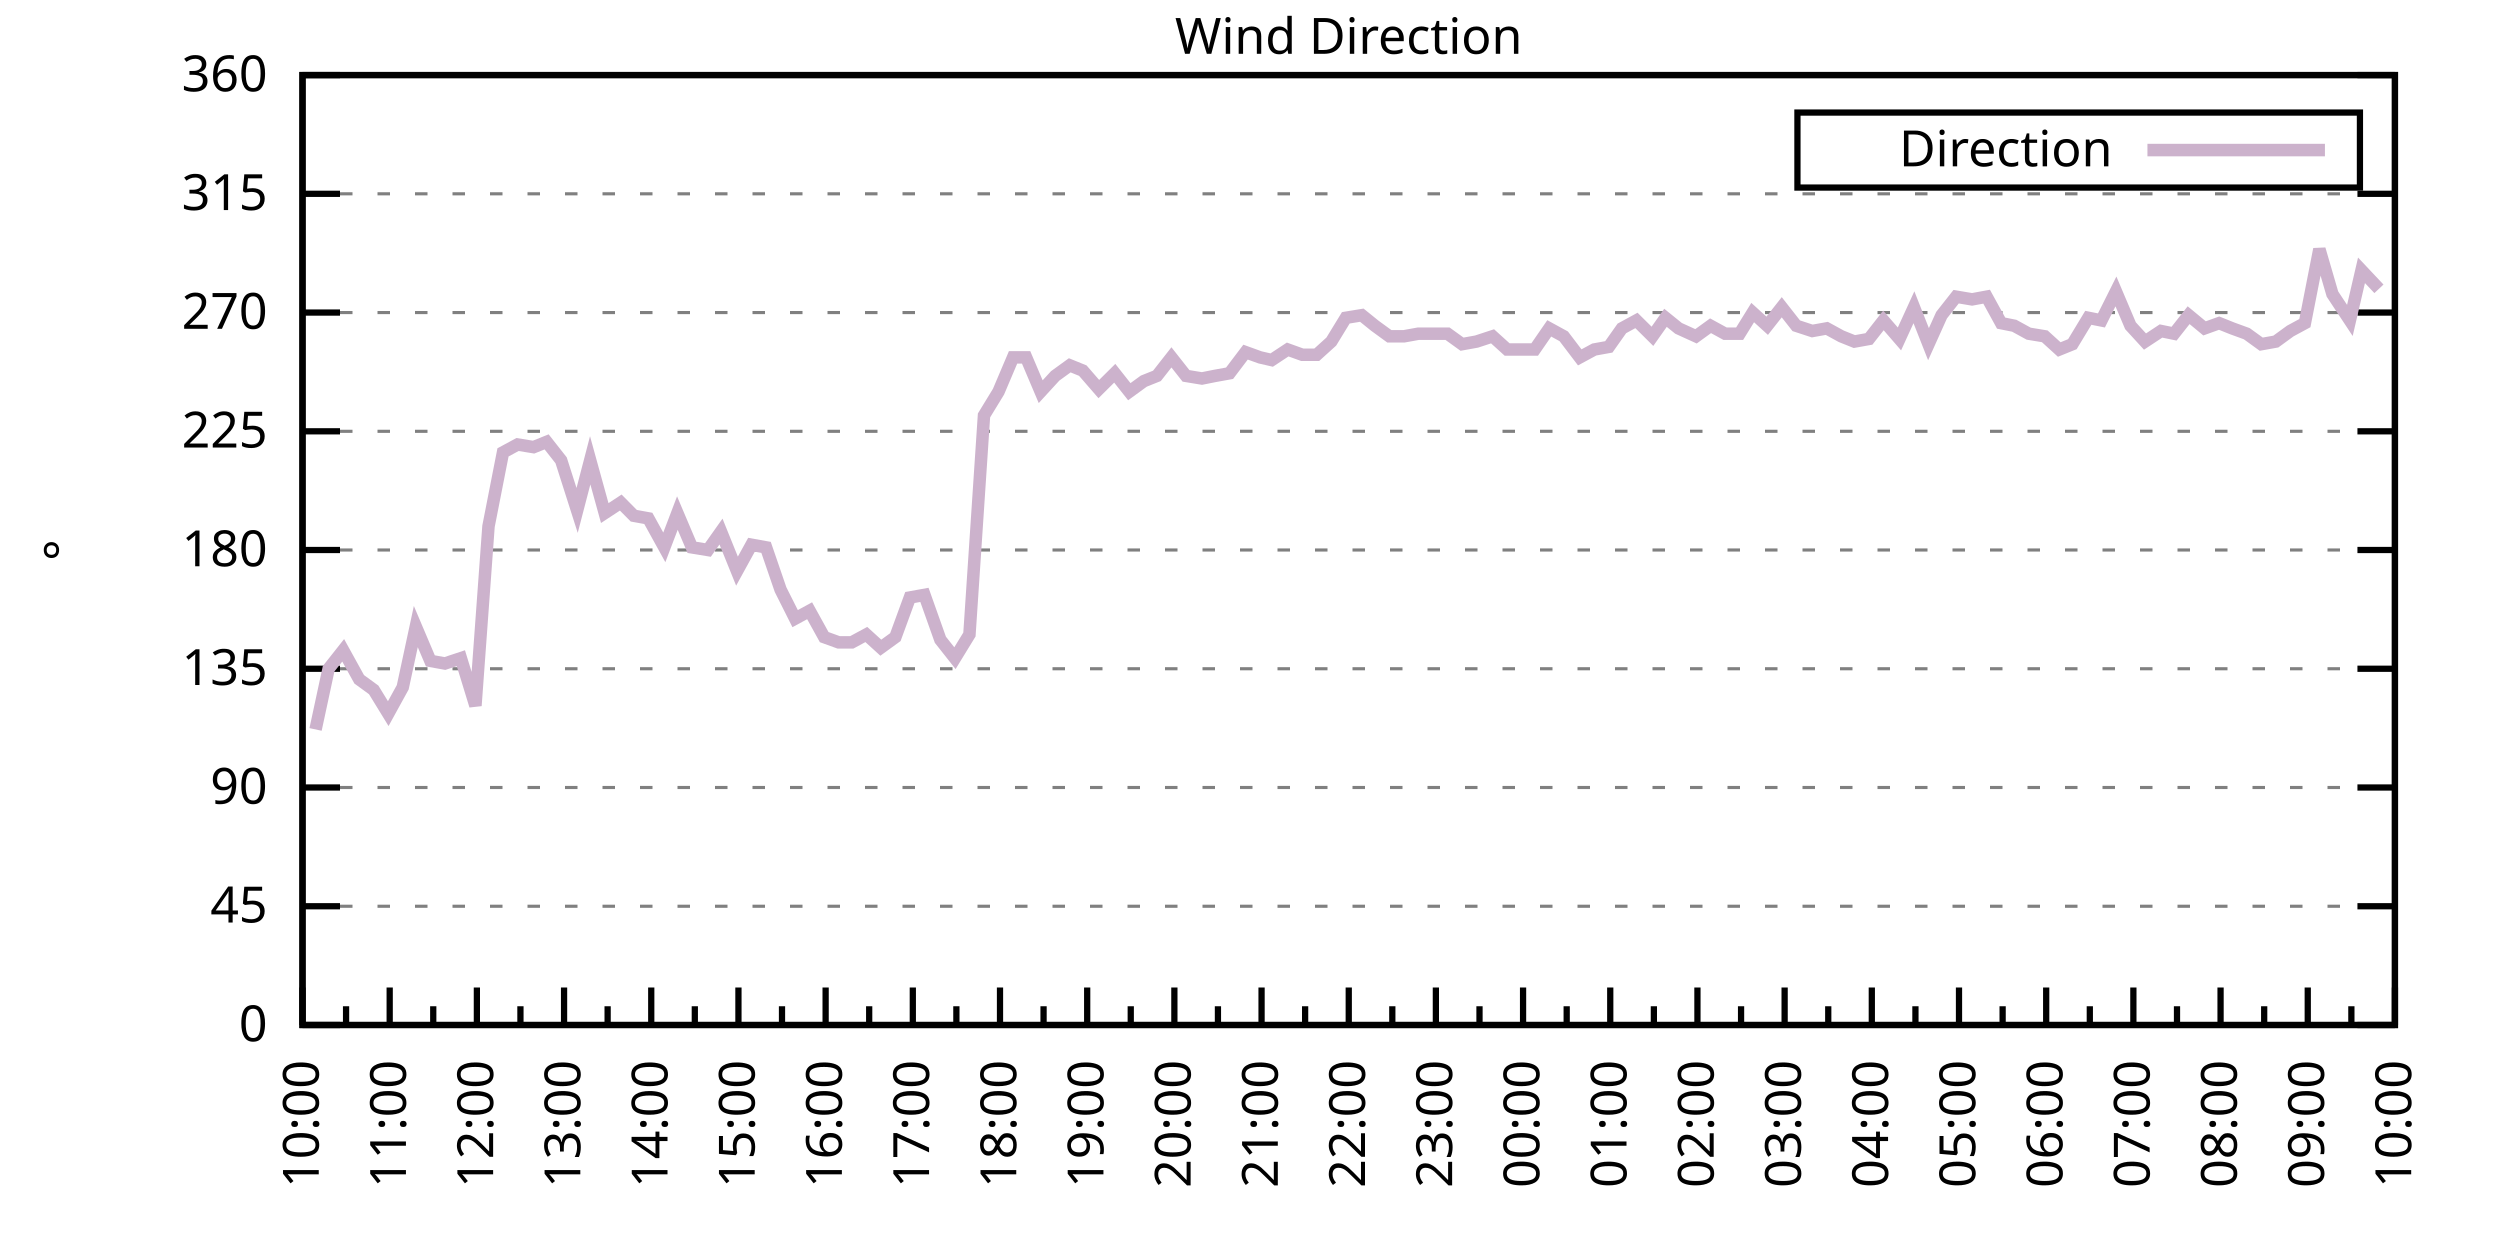
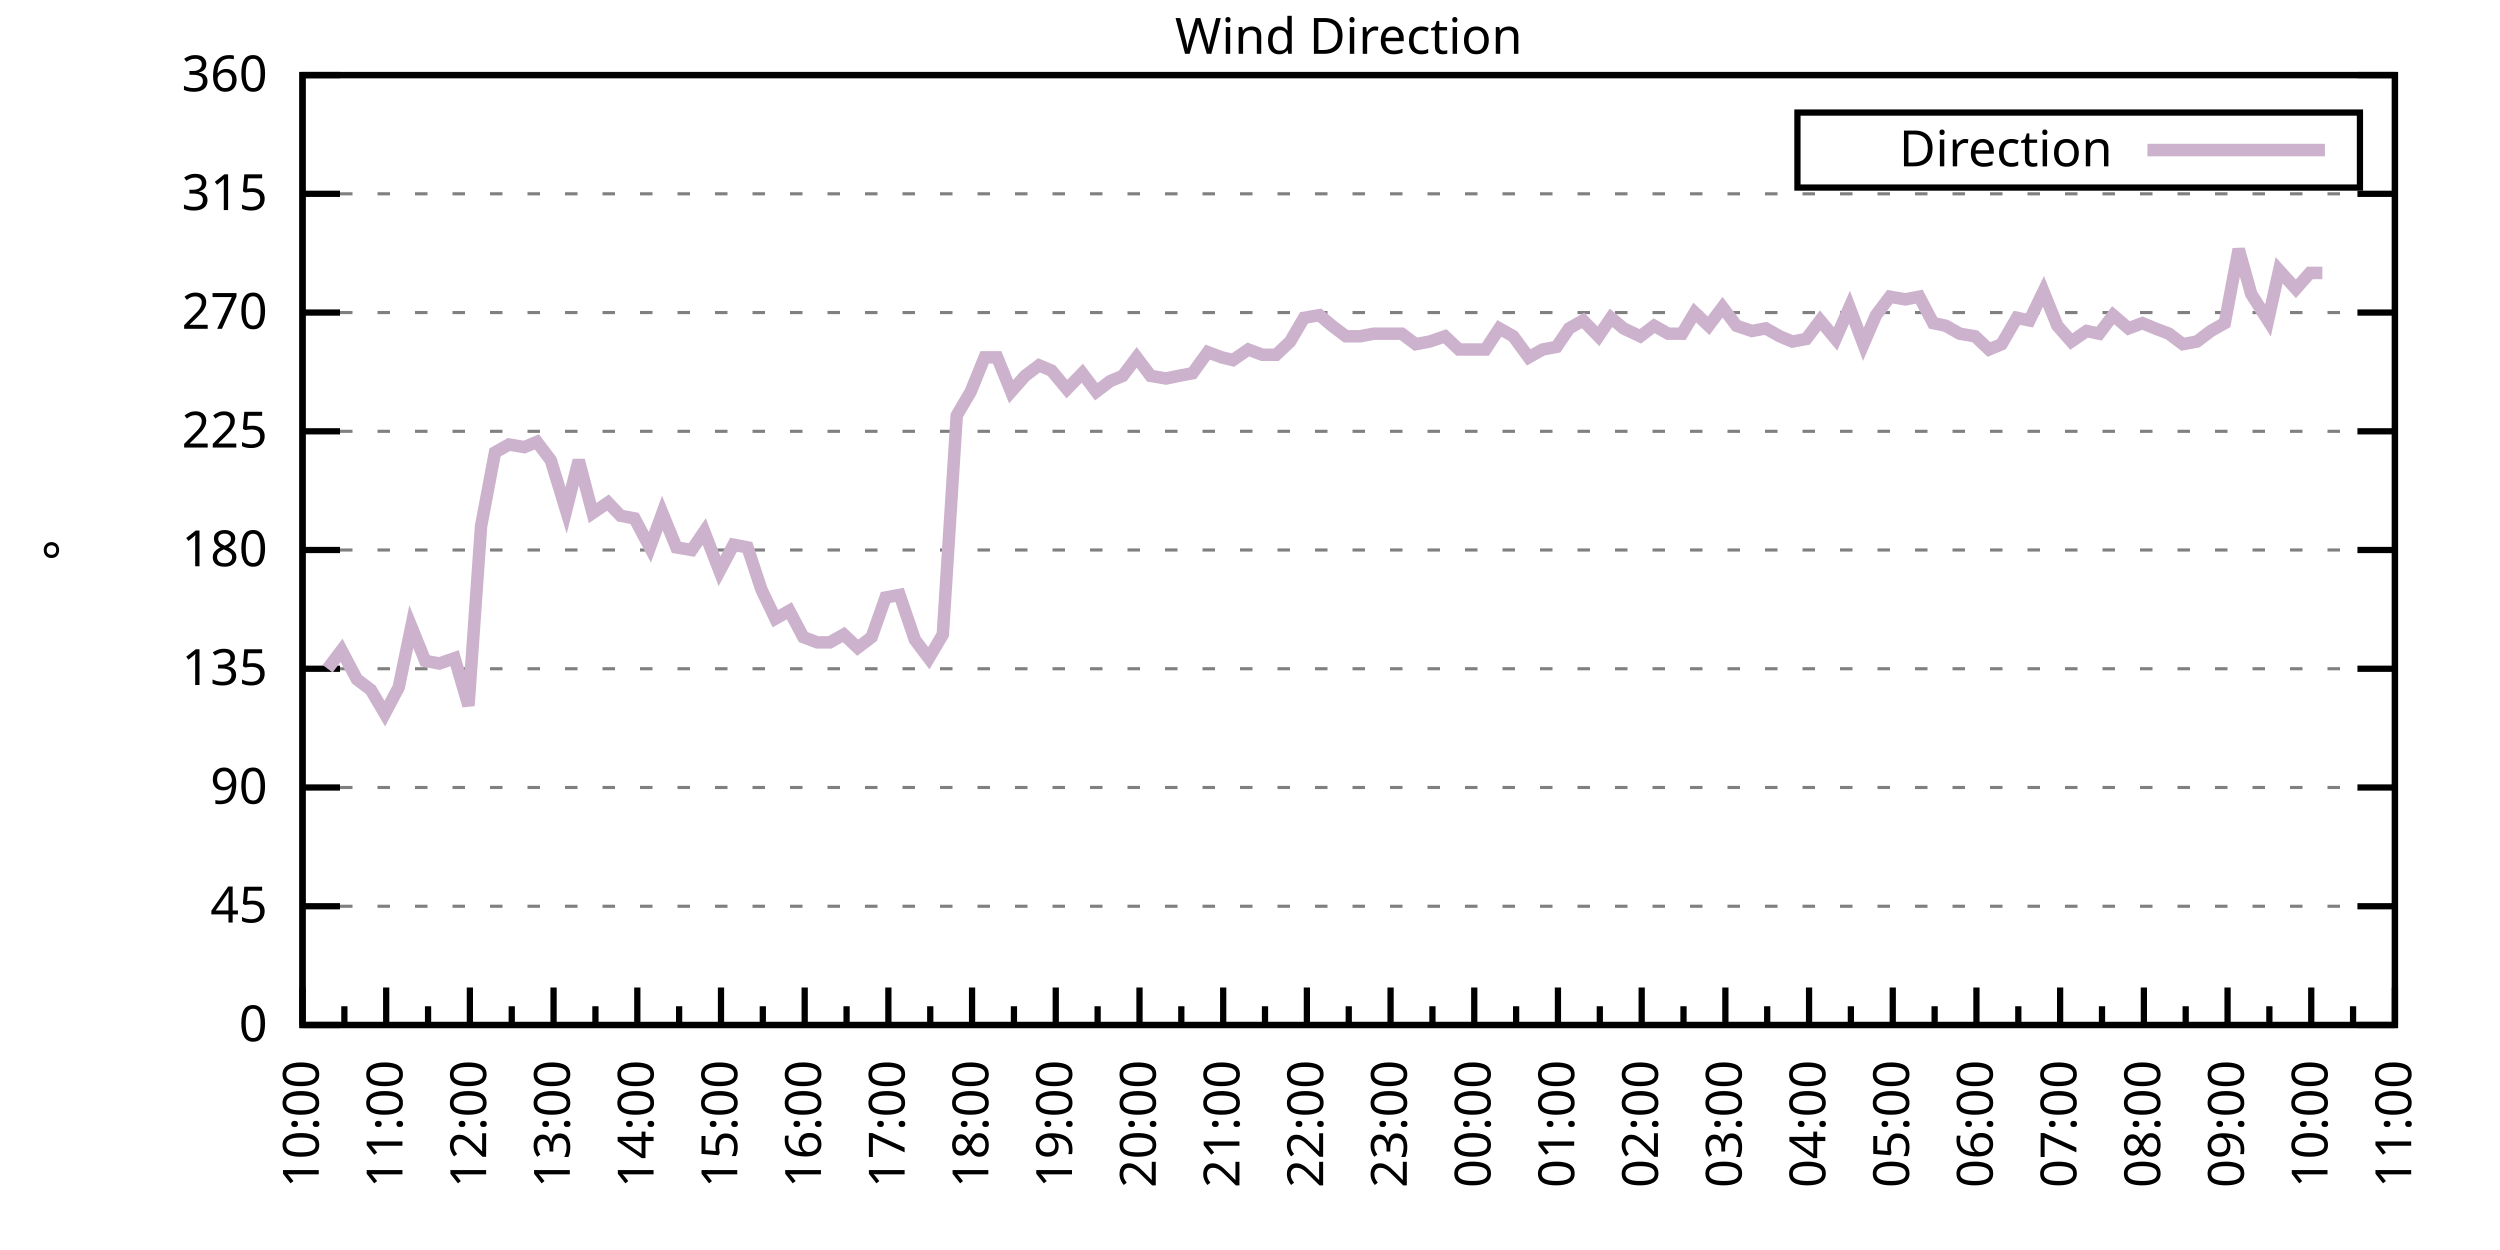
<svg xmlns="http://www.w3.org/2000/svg" xmlns:xlink="http://www.w3.org/1999/xlink" width="400" height="200" viewBox="0 0 400 200">
  <g id="gnuplot_canvas">
    <rect x="0" y="0" width="400" height="200" fill="none" />
    <defs>
      <circle id="gpDot" r="0.5" stroke-width="0.5" stroke="currentColor" />
      <path id="gpPt0" stroke-width="0.333" stroke="currentColor" d="M-1,0 h2 M0,-1 v2" />
      <path id="gpPt1" stroke-width="0.333" stroke="currentColor" d="M-1,-1 L1,1 M1,-1 L-1,1" />
      <path id="gpPt2" stroke-width="0.333" stroke="currentColor" d="M-1,0 L1,0 M0,-1 L0,1 M-1,-1 L1,1 M-1,1 L1,-1" />
      <rect id="gpPt3" stroke-width="0.333" stroke="currentColor" x="-1" y="-1" width="2" height="2" />
      <rect id="gpPt4" stroke-width="0.333" stroke="currentColor" fill="currentColor" x="-1" y="-1" width="2" height="2" />
      <circle id="gpPt5" stroke-width="0.333" stroke="currentColor" cx="0" cy="0" r="1" />
      <use xlink:href="#gpPt5" id="gpPt6" fill="currentColor" stroke="none" />
      <path id="gpPt7" stroke-width="0.333" stroke="currentColor" d="M0,-1.33 L-1.33,0.67 L1.33,0.67 z" />
      <use xlink:href="#gpPt7" id="gpPt8" fill="currentColor" stroke="none" />
      <use xlink:href="#gpPt7" id="gpPt9" stroke="currentColor" transform="rotate(180)" />
      <use xlink:href="#gpPt9" id="gpPt10" fill="currentColor" stroke="none" />
      <use xlink:href="#gpPt3" id="gpPt11" stroke="currentColor" transform="rotate(45)" />
      <use xlink:href="#gpPt11" id="gpPt12" fill="currentColor" stroke="none" />
      <path id="gpPt13" stroke-width="0.333" stroke="currentColor" d="M0,1.330 L1.265,0.411 L0.782,-1.067 L-0.782,-1.076 L-1.265,0.411 z" />
      <use xlink:href="#gpPt13" id="gpPt14" fill="currentColor" stroke="none" />
      <filter id="textbox" filterUnits="objectBoundingBox" x="0" y="0" height="1" width="1">
        <feFlood flood-color="white" flood-opacity="1" result="bgnd" />
        <feComposite in="SourceGraphic" in2="bgnd" operator="atop" />
      </filter>
      <filter id="greybox" filterUnits="objectBoundingBox" x="0" y="0" height="1" width="1">
        <feFlood flood-color="lightgrey" flood-opacity="1" result="grey" />
        <feComposite in="SourceGraphic" in2="grey" operator="atop" />
      </filter>
    </defs>
    <g fill="none" color="white" stroke="currentColor" stroke-width="1.00" stroke-linecap="butt" stroke-linejoin="miter">
</g>
    <g fill="none" color="black" stroke="currentColor" stroke-width="1.00" stroke-linecap="butt" stroke-linejoin="miter">
      <g stroke="none" shape-rendering="crispEdges">
        <polygon fill="rgb(255, 255, 255)" points="48.40,164.00 383.18,164.00 383.18,12.02 48.40,12.02 " />
      </g>
    </g>
    <g fill="none" color="black" stroke="currentColor" stroke-width="1.00" stroke-linecap="butt" stroke-linejoin="miter">
</g>
    <g fill="none" color="black" stroke="black" stroke-width="0.50" stroke-linecap="butt" stroke-linejoin="miter">
</g>
    <g fill="none" color="gray" stroke="currentColor" stroke-width="0.50" stroke-linecap="butt" stroke-linejoin="miter">
      <path stroke="gray" stroke-dasharray="2,4" class="gridline" d="M48.40,164.00 L383.19,164.00  " />
    </g>
    <g fill="none" color="gray" stroke="gray" stroke-width="1.00" stroke-linecap="butt" stroke-linejoin="miter">
</g>
    <g fill="none" color="black" stroke="currentColor" stroke-width="1.00" stroke-linecap="butt" stroke-linejoin="miter">
      <path stroke="black" d="M48.40,164.00 L54.40,164.00 M383.19,164.00 L377.19,164.00  " />
      <g transform="translate(42.80,166.60)" stroke="none" fill="black" font-family="Sans" font-size="8.00" text-anchor="end">
        <text>
          <tspan font-family="Sans"> 0</tspan>
        </text>
      </g>
    </g>
    <g fill="none" color="black" stroke="currentColor" stroke-width="1.00" stroke-linecap="butt" stroke-linejoin="miter">
</g>
    <g fill="none" color="black" stroke="black" stroke-width="0.50" stroke-linecap="butt" stroke-linejoin="miter">
</g>
    <g fill="none" color="gray" stroke="currentColor" stroke-width="0.50" stroke-linecap="butt" stroke-linejoin="miter">
      <path stroke="gray" stroke-dasharray="2,4" class="gridline" d="M48.40,145.00 L383.19,145.00  " />
    </g>
    <g fill="none" color="gray" stroke="gray" stroke-width="1.00" stroke-linecap="butt" stroke-linejoin="miter">
</g>
    <g fill="none" color="black" stroke="currentColor" stroke-width="1.00" stroke-linecap="butt" stroke-linejoin="miter">
      <path stroke="black" d="M48.40,145.00 L54.40,145.00 M383.19,145.00 L377.19,145.00  " />
      <g transform="translate(42.80,147.60)" stroke="none" fill="black" font-family="Sans" font-size="8.00" text-anchor="end">
        <text>
          <tspan font-family="Sans"> 45</tspan>
        </text>
      </g>
    </g>
    <g fill="none" color="black" stroke="currentColor" stroke-width="1.00" stroke-linecap="butt" stroke-linejoin="miter">
</g>
    <g fill="none" color="black" stroke="black" stroke-width="0.50" stroke-linecap="butt" stroke-linejoin="miter">
</g>
    <g fill="none" color="gray" stroke="currentColor" stroke-width="0.50" stroke-linecap="butt" stroke-linejoin="miter">
      <path stroke="gray" stroke-dasharray="2,4" class="gridline" d="M48.40,126.00 L383.19,126.00  " />
    </g>
    <g fill="none" color="gray" stroke="gray" stroke-width="1.00" stroke-linecap="butt" stroke-linejoin="miter">
</g>
    <g fill="none" color="black" stroke="currentColor" stroke-width="1.00" stroke-linecap="butt" stroke-linejoin="miter">
      <path stroke="black" d="M48.40,126.00 L54.40,126.00 M383.19,126.00 L377.19,126.00  " />
      <g transform="translate(42.80,128.60)" stroke="none" fill="black" font-family="Sans" font-size="8.00" text-anchor="end">
        <text>
          <tspan font-family="Sans"> 90</tspan>
        </text>
      </g>
    </g>
    <g fill="none" color="black" stroke="currentColor" stroke-width="1.00" stroke-linecap="butt" stroke-linejoin="miter">
</g>
    <g fill="none" color="black" stroke="black" stroke-width="0.50" stroke-linecap="butt" stroke-linejoin="miter">
</g>
    <g fill="none" color="gray" stroke="currentColor" stroke-width="0.50" stroke-linecap="butt" stroke-linejoin="miter">
      <path stroke="gray" stroke-dasharray="2,4" class="gridline" d="M48.40,107.00 L383.19,107.00  " />
    </g>
    <g fill="none" color="gray" stroke="gray" stroke-width="1.00" stroke-linecap="butt" stroke-linejoin="miter">
</g>
    <g fill="none" color="black" stroke="currentColor" stroke-width="1.00" stroke-linecap="butt" stroke-linejoin="miter">
      <path stroke="black" d="M48.40,107.00 L54.40,107.00 M383.19,107.00 L377.19,107.00  " />
      <g transform="translate(42.80,109.60)" stroke="none" fill="black" font-family="Sans" font-size="8.00" text-anchor="end">
        <text>
          <tspan font-family="Sans"> 135</tspan>
        </text>
      </g>
    </g>
    <g fill="none" color="black" stroke="currentColor" stroke-width="1.00" stroke-linecap="butt" stroke-linejoin="miter">
</g>
    <g fill="none" color="black" stroke="black" stroke-width="0.50" stroke-linecap="butt" stroke-linejoin="miter">
</g>
    <g fill="none" color="gray" stroke="currentColor" stroke-width="0.50" stroke-linecap="butt" stroke-linejoin="miter">
      <path stroke="gray" stroke-dasharray="2,4" class="gridline" d="M48.40,88.00 L383.19,88.00  " />
    </g>
    <g fill="none" color="gray" stroke="gray" stroke-width="1.00" stroke-linecap="butt" stroke-linejoin="miter">
</g>
    <g fill="none" color="black" stroke="currentColor" stroke-width="1.00" stroke-linecap="butt" stroke-linejoin="miter">
      <path stroke="black" d="M48.40,88.00 L54.40,88.00 M383.19,88.00 L377.19,88.00  " />
      <g transform="translate(42.80,90.60)" stroke="none" fill="black" font-family="Sans" font-size="8.00" text-anchor="end">
        <text>
          <tspan font-family="Sans"> 180</tspan>
        </text>
      </g>
    </g>
    <g fill="none" color="black" stroke="currentColor" stroke-width="1.00" stroke-linecap="butt" stroke-linejoin="miter">
</g>
    <g fill="none" color="black" stroke="black" stroke-width="0.50" stroke-linecap="butt" stroke-linejoin="miter">
</g>
    <g fill="none" color="gray" stroke="currentColor" stroke-width="0.50" stroke-linecap="butt" stroke-linejoin="miter">
      <path stroke="gray" stroke-dasharray="2,4" class="gridline" d="M48.40,69.01 L383.19,69.01  " />
    </g>
    <g fill="none" color="gray" stroke="gray" stroke-width="1.00" stroke-linecap="butt" stroke-linejoin="miter">
</g>
    <g fill="none" color="black" stroke="currentColor" stroke-width="1.00" stroke-linecap="butt" stroke-linejoin="miter">
      <path stroke="black" d="M48.40,69.01 L54.40,69.01 M383.19,69.01 L377.19,69.01  " />
      <g transform="translate(42.80,71.61)" stroke="none" fill="black" font-family="Sans" font-size="8.00" text-anchor="end">
        <text>
          <tspan font-family="Sans"> 225</tspan>
        </text>
      </g>
    </g>
    <g fill="none" color="black" stroke="currentColor" stroke-width="1.00" stroke-linecap="butt" stroke-linejoin="miter">
</g>
    <g fill="none" color="black" stroke="black" stroke-width="0.50" stroke-linecap="butt" stroke-linejoin="miter">
</g>
    <g fill="none" color="gray" stroke="currentColor" stroke-width="0.50" stroke-linecap="butt" stroke-linejoin="miter">
      <path stroke="gray" stroke-dasharray="2,4" class="gridline" d="M48.40,50.01 L383.19,50.01  " />
    </g>
    <g fill="none" color="gray" stroke="gray" stroke-width="1.00" stroke-linecap="butt" stroke-linejoin="miter">
</g>
    <g fill="none" color="black" stroke="currentColor" stroke-width="1.00" stroke-linecap="butt" stroke-linejoin="miter">
      <path stroke="black" d="M48.40,50.01 L54.40,50.01 M383.19,50.01 L377.19,50.01  " />
      <g transform="translate(42.80,52.61)" stroke="none" fill="black" font-family="Sans" font-size="8.00" text-anchor="end">
        <text>
          <tspan font-family="Sans"> 270</tspan>
        </text>
      </g>
    </g>
    <g fill="none" color="black" stroke="currentColor" stroke-width="1.00" stroke-linecap="butt" stroke-linejoin="miter">
</g>
    <g fill="none" color="black" stroke="black" stroke-width="0.50" stroke-linecap="butt" stroke-linejoin="miter">
</g>
    <g fill="none" color="gray" stroke="currentColor" stroke-width="0.50" stroke-linecap="butt" stroke-linejoin="miter">
      <path stroke="gray" stroke-dasharray="2,4" class="gridline" d="M48.40,31.01 L383.19,31.01  " />
    </g>
    <g fill="none" color="gray" stroke="gray" stroke-width="1.00" stroke-linecap="butt" stroke-linejoin="miter">
</g>
    <g fill="none" color="black" stroke="currentColor" stroke-width="1.00" stroke-linecap="butt" stroke-linejoin="miter">
      <path stroke="black" d="M48.40,31.01 L54.40,31.01 M383.19,31.01 L377.19,31.01  " />
      <g transform="translate(42.80,33.61)" stroke="none" fill="black" font-family="Sans" font-size="8.00" text-anchor="end">
        <text>
          <tspan font-family="Sans"> 315</tspan>
        </text>
      </g>
    </g>
    <g fill="none" color="black" stroke="currentColor" stroke-width="1.00" stroke-linecap="butt" stroke-linejoin="miter">
</g>
    <g fill="none" color="black" stroke="black" stroke-width="0.50" stroke-linecap="butt" stroke-linejoin="miter">
</g>
    <g fill="none" color="gray" stroke="currentColor" stroke-width="0.50" stroke-linecap="butt" stroke-linejoin="miter">
      <path stroke="gray" stroke-dasharray="2,4" class="gridline" d="M48.40,12.01 L383.19,12.01  " />
    </g>
    <g fill="none" color="gray" stroke="gray" stroke-width="1.00" stroke-linecap="butt" stroke-linejoin="miter">
</g>
    <g fill="none" color="black" stroke="currentColor" stroke-width="1.00" stroke-linecap="butt" stroke-linejoin="miter">
      <path stroke="black" d="M48.40,12.01 L54.40,12.01 M383.19,12.01 L377.19,12.01  " />
      <g transform="translate(42.80,14.61)" stroke="none" fill="black" font-family="Sans" font-size="8.00" text-anchor="end">
        <text>
          <tspan font-family="Sans"> 360</tspan>
        </text>
      </g>
    </g>
    <g fill="none" color="black" stroke="currentColor" stroke-width="1.00" stroke-linecap="butt" stroke-linejoin="miter">
      <path stroke="black" d="M48.40,164.00 L48.40,158.00  " />
      <g transform="translate(51.00,169.60) rotate(270)" stroke="none" fill="black" font-family="Sans" font-size="8.00" text-anchor="end">
        <text>
          <tspan font-family="Sans">10:00</tspan>
        </text>
      </g>
    </g>
    <g fill="none" color="black" stroke="currentColor" stroke-width="1.00" stroke-linecap="butt" stroke-linejoin="miter">
-       <path stroke="black" d="M55.37,164.00 L55.37,161.00 M62.35,164.00 L62.35,158.00  " />
-       <g transform="translate(64.95,169.60) rotate(270)" stroke="none" fill="black" font-family="Sans" font-size="8.00" text-anchor="end">
+       <path stroke="black" d="M55.10,164.00 L55.10,161.00 M61.79,164.00 L61.79,158.00  " />
+       <g transform="translate(64.39,169.60) rotate(270)" stroke="none" fill="black" font-family="Sans" font-size="8.00" text-anchor="end">
        <text>
          <tspan font-family="Sans">11:00</tspan>
        </text>
      </g>
    </g>
    <g fill="none" color="black" stroke="currentColor" stroke-width="1.00" stroke-linecap="butt" stroke-linejoin="miter">
-       <path stroke="black" d="M69.32,164.00 L69.32,161.00 M76.30,164.00 L76.30,158.00  " />
-       <g transform="translate(78.90,169.60) rotate(270)" stroke="none" fill="black" font-family="Sans" font-size="8.00" text-anchor="end">
+       <path stroke="black" d="M68.49,164.00 L68.49,161.00 M75.18,164.00 L75.18,158.00  " />
+       <g transform="translate(77.78,169.60) rotate(270)" stroke="none" fill="black" font-family="Sans" font-size="8.00" text-anchor="end">
        <text>
          <tspan font-family="Sans">12:00</tspan>
        </text>
      </g>
    </g>
    <g fill="none" color="black" stroke="currentColor" stroke-width="1.00" stroke-linecap="butt" stroke-linejoin="miter">
-       <path stroke="black" d="M83.27,164.00 L83.27,161.00 M90.25,164.00 L90.25,158.00  " />
-       <g transform="translate(92.85,169.60) rotate(270)" stroke="none" fill="black" font-family="Sans" font-size="8.00" text-anchor="end">
+       <path stroke="black" d="M81.88,164.00 L81.88,161.00 M88.57,164.00 L88.57,158.00  " />
+       <g transform="translate(91.17,169.60) rotate(270)" stroke="none" fill="black" font-family="Sans" font-size="8.00" text-anchor="end">
        <text>
          <tspan font-family="Sans">13:00</tspan>
        </text>
      </g>
    </g>
    <g fill="none" color="black" stroke="currentColor" stroke-width="1.00" stroke-linecap="butt" stroke-linejoin="miter">
-       <path stroke="black" d="M97.22,164.00 L97.22,161.00 M104.20,164.00 L104.20,158.00  " />
-       <g transform="translate(106.80,169.60) rotate(270)" stroke="none" fill="black" font-family="Sans" font-size="8.00" text-anchor="end">
+       <path stroke="black" d="M95.27,164.00 L95.27,161.00 M101.97,164.00 L101.97,158.00  " />
+       <g transform="translate(104.57,169.60) rotate(270)" stroke="none" fill="black" font-family="Sans" font-size="8.00" text-anchor="end">
        <text>
          <tspan font-family="Sans">14:00</tspan>
        </text>
      </g>
    </g>
    <g fill="none" color="black" stroke="currentColor" stroke-width="1.00" stroke-linecap="butt" stroke-linejoin="miter">
-       <path stroke="black" d="M111.17,164.00 L111.17,161.00 M118.15,164.00 L118.15,158.00  " />
-       <g transform="translate(120.75,169.60) rotate(270)" stroke="none" fill="black" font-family="Sans" font-size="8.00" text-anchor="end">
+       <path stroke="black" d="M108.66,164.00 L108.66,161.00 M115.36,164.00 L115.36,158.00  " />
+       <g transform="translate(117.96,169.60) rotate(270)" stroke="none" fill="black" font-family="Sans" font-size="8.00" text-anchor="end">
        <text>
          <tspan font-family="Sans">15:00</tspan>
        </text>
      </g>
    </g>
    <g fill="none" color="black" stroke="currentColor" stroke-width="1.00" stroke-linecap="butt" stroke-linejoin="miter">
-       <path stroke="black" d="M125.12,164.00 L125.12,161.00 M132.10,164.00 L132.10,158.00  " />
-       <g transform="translate(134.70,169.60) rotate(270)" stroke="none" fill="black" font-family="Sans" font-size="8.00" text-anchor="end">
+       <path stroke="black" d="M122.05,164.00 L122.05,161.00 M128.75,164.00 L128.75,158.00  " />
+       <g transform="translate(131.35,169.60) rotate(270)" stroke="none" fill="black" font-family="Sans" font-size="8.00" text-anchor="end">
        <text>
          <tspan font-family="Sans">16:00</tspan>
        </text>
      </g>
    </g>
    <g fill="none" color="black" stroke="currentColor" stroke-width="1.00" stroke-linecap="butt" stroke-linejoin="miter">
-       <path stroke="black" d="M139.07,164.00 L139.07,161.00 M146.05,164.00 L146.05,158.00  " />
-       <g transform="translate(148.65,169.60) rotate(270)" stroke="none" fill="black" font-family="Sans" font-size="8.00" text-anchor="end">
+       <path stroke="black" d="M135.45,164.00 L135.45,161.00 M142.14,164.00 L142.14,158.00  " />
+       <g transform="translate(144.74,169.60) rotate(270)" stroke="none" fill="black" font-family="Sans" font-size="8.00" text-anchor="end">
        <text>
          <tspan font-family="Sans">17:00</tspan>
        </text>
      </g>
    </g>
    <g fill="none" color="black" stroke="currentColor" stroke-width="1.00" stroke-linecap="butt" stroke-linejoin="miter">
-       <path stroke="black" d="M153.02,164.00 L153.02,161.00 M160.00,164.00 L160.00,158.00  " />
-       <g transform="translate(162.60,169.60) rotate(270)" stroke="none" fill="black" font-family="Sans" font-size="8.00" text-anchor="end">
+       <path stroke="black" d="M148.84,164.00 L148.84,161.00 M155.53,164.00 L155.53,158.00  " />
+       <g transform="translate(158.13,169.60) rotate(270)" stroke="none" fill="black" font-family="Sans" font-size="8.00" text-anchor="end">
        <text>
          <tspan font-family="Sans">18:00</tspan>
        </text>
      </g>
    </g>
    <g fill="none" color="black" stroke="currentColor" stroke-width="1.00" stroke-linecap="butt" stroke-linejoin="miter">
-       <path stroke="black" d="M166.97,164.00 L166.97,161.00 M173.95,164.00 L173.95,158.00  " />
-       <g transform="translate(176.55,169.60) rotate(270)" stroke="none" fill="black" font-family="Sans" font-size="8.00" text-anchor="end">
+       <path stroke="black" d="M162.23,164.00 L162.23,161.00 M168.92,164.00 L168.92,158.00  " />
+       <g transform="translate(171.52,169.60) rotate(270)" stroke="none" fill="black" font-family="Sans" font-size="8.00" text-anchor="end">
        <text>
          <tspan font-family="Sans">19:00</tspan>
        </text>
      </g>
    </g>
    <g fill="none" color="black" stroke="currentColor" stroke-width="1.00" stroke-linecap="butt" stroke-linejoin="miter">
-       <path stroke="black" d="M180.92,164.00 L180.92,161.00 M187.90,164.00 L187.90,158.00  " />
-       <g transform="translate(190.50,169.60) rotate(270)" stroke="none" fill="black" font-family="Sans" font-size="8.00" text-anchor="end">
+       <path stroke="black" d="M175.62,164.00 L175.62,161.00 M182.32,164.00 L182.32,158.00  " />
+       <g transform="translate(184.92,169.60) rotate(270)" stroke="none" fill="black" font-family="Sans" font-size="8.00" text-anchor="end">
        <text>
          <tspan font-family="Sans">20:00</tspan>
        </text>
      </g>
    </g>
    <g fill="none" color="black" stroke="currentColor" stroke-width="1.00" stroke-linecap="butt" stroke-linejoin="miter">
-       <path stroke="black" d="M194.87,164.00 L194.87,161.00 M201.85,164.00 L201.85,158.00  " />
-       <g transform="translate(204.45,169.60) rotate(270)" stroke="none" fill="black" font-family="Sans" font-size="8.00" text-anchor="end">
+       <path stroke="black" d="M189.01,164.00 L189.01,161.00 M195.71,164.00 L195.71,158.00  " />
+       <g transform="translate(198.31,169.60) rotate(270)" stroke="none" fill="black" font-family="Sans" font-size="8.00" text-anchor="end">
        <text>
          <tspan font-family="Sans">21:00</tspan>
        </text>
      </g>
    </g>
    <g fill="none" color="black" stroke="currentColor" stroke-width="1.00" stroke-linecap="butt" stroke-linejoin="miter">
-       <path stroke="black" d="M208.82,164.00 L208.82,161.00 M215.80,164.00 L215.80,158.00  " />
-       <g transform="translate(218.40,169.60) rotate(270)" stroke="none" fill="black" font-family="Sans" font-size="8.00" text-anchor="end">
+       <path stroke="black" d="M202.40,164.00 L202.40,161.00 M209.10,164.00 L209.10,158.00  " />
+       <g transform="translate(211.70,169.60) rotate(270)" stroke="none" fill="black" font-family="Sans" font-size="8.00" text-anchor="end">
        <text>
          <tspan font-family="Sans">22:00</tspan>
        </text>
      </g>
    </g>
    <g fill="none" color="black" stroke="currentColor" stroke-width="1.00" stroke-linecap="butt" stroke-linejoin="miter">
-       <path stroke="black" d="M222.77,164.00 L222.77,161.00 M229.74,164.00 L229.74,158.00  " />
-       <g transform="translate(232.34,169.60) rotate(270)" stroke="none" fill="black" font-family="Sans" font-size="8.00" text-anchor="end">
+       <path stroke="black" d="M215.80,164.00 L215.80,161.00 M222.49,164.00 L222.49,158.00  " />
+       <g transform="translate(225.09,169.60) rotate(270)" stroke="none" fill="black" font-family="Sans" font-size="8.00" text-anchor="end">
        <text>
          <tspan font-family="Sans">23:00</tspan>
        </text>
      </g>
    </g>
    <g fill="none" color="black" stroke="currentColor" stroke-width="1.00" stroke-linecap="butt" stroke-linejoin="miter">
-       <path stroke="black" d="M236.72,164.00 L236.72,161.00 M243.69,164.00 L243.69,158.00  " />
-       <g transform="translate(246.29,169.60) rotate(270)" stroke="none" fill="black" font-family="Sans" font-size="8.00" text-anchor="end">
+       <path stroke="black" d="M229.19,164.00 L229.19,161.00 M235.88,164.00 L235.88,158.00  " />
+       <g transform="translate(238.48,169.60) rotate(270)" stroke="none" fill="black" font-family="Sans" font-size="8.00" text-anchor="end">
        <text>
          <tspan font-family="Sans">00:00</tspan>
        </text>
      </g>
    </g>
    <g fill="none" color="black" stroke="currentColor" stroke-width="1.00" stroke-linecap="butt" stroke-linejoin="miter">
-       <path stroke="black" d="M250.67,164.00 L250.67,161.00 M257.64,164.00 L257.64,158.00  " />
-       <g transform="translate(260.24,169.60) rotate(270)" stroke="none" fill="black" font-family="Sans" font-size="8.00" text-anchor="end">
+       <path stroke="black" d="M242.58,164.00 L242.58,161.00 M249.27,164.00 L249.27,158.00  " />
+       <g transform="translate(251.87,169.60) rotate(270)" stroke="none" fill="black" font-family="Sans" font-size="8.00" text-anchor="end">
        <text>
          <tspan font-family="Sans">01:00</tspan>
        </text>
      </g>
    </g>
    <g fill="none" color="black" stroke="currentColor" stroke-width="1.00" stroke-linecap="butt" stroke-linejoin="miter">
-       <path stroke="black" d="M264.62,164.00 L264.62,161.00 M271.59,164.00 L271.59,158.00  " />
-       <g transform="translate(274.19,169.60) rotate(270)" stroke="none" fill="black" font-family="Sans" font-size="8.00" text-anchor="end">
+       <path stroke="black" d="M255.97,164.00 L255.97,161.00 M262.67,164.00 L262.67,158.00  " />
+       <g transform="translate(265.27,169.60) rotate(270)" stroke="none" fill="black" font-family="Sans" font-size="8.00" text-anchor="end">
        <text>
          <tspan font-family="Sans">02:00</tspan>
        </text>
      </g>
    </g>
    <g fill="none" color="black" stroke="currentColor" stroke-width="1.00" stroke-linecap="butt" stroke-linejoin="miter">
-       <path stroke="black" d="M278.57,164.00 L278.57,161.00 M285.54,164.00 L285.54,158.00  " />
-       <g transform="translate(288.14,169.60) rotate(270)" stroke="none" fill="black" font-family="Sans" font-size="8.00" text-anchor="end">
+       <path stroke="black" d="M269.36,164.00 L269.36,161.00 M276.06,164.00 L276.06,158.00  " />
+       <g transform="translate(278.66,169.60) rotate(270)" stroke="none" fill="black" font-family="Sans" font-size="8.00" text-anchor="end">
        <text>
          <tspan font-family="Sans">03:00</tspan>
        </text>
      </g>
    </g>
    <g fill="none" color="black" stroke="currentColor" stroke-width="1.00" stroke-linecap="butt" stroke-linejoin="miter">
-       <path stroke="black" d="M292.52,164.00 L292.52,161.00 M299.49,164.00 L299.49,158.00  " />
-       <g transform="translate(302.09,169.60) rotate(270)" stroke="none" fill="black" font-family="Sans" font-size="8.00" text-anchor="end">
+       <path stroke="black" d="M282.75,164.00 L282.75,161.00 M289.45,164.00 L289.45,158.00  " />
+       <g transform="translate(292.05,169.60) rotate(270)" stroke="none" fill="black" font-family="Sans" font-size="8.00" text-anchor="end">
        <text>
          <tspan font-family="Sans">04:00</tspan>
        </text>
      </g>
    </g>
    <g fill="none" color="black" stroke="currentColor" stroke-width="1.00" stroke-linecap="butt" stroke-linejoin="miter">
-       <path stroke="black" d="M306.47,164.00 L306.47,161.00 M313.44,164.00 L313.44,158.00  " />
-       <g transform="translate(316.04,169.60) rotate(270)" stroke="none" fill="black" font-family="Sans" font-size="8.00" text-anchor="end">
+       <path stroke="black" d="M296.14,164.00 L296.14,161.00 M302.84,164.00 L302.84,158.00  " />
+       <g transform="translate(305.44,169.60) rotate(270)" stroke="none" fill="black" font-family="Sans" font-size="8.00" text-anchor="end">
        <text>
          <tspan font-family="Sans">05:00</tspan>
        </text>
      </g>
    </g>
    <g fill="none" color="black" stroke="currentColor" stroke-width="1.00" stroke-linecap="butt" stroke-linejoin="miter">
-       <path stroke="black" d="M320.42,164.00 L320.42,161.00 M327.39,164.00 L327.39,158.00  " />
-       <g transform="translate(329.99,169.60) rotate(270)" stroke="none" fill="black" font-family="Sans" font-size="8.00" text-anchor="end">
+       <path stroke="black" d="M309.54,164.00 L309.54,161.00 M316.23,164.00 L316.23,158.00  " />
+       <g transform="translate(318.83,169.60) rotate(270)" stroke="none" fill="black" font-family="Sans" font-size="8.00" text-anchor="end">
        <text>
          <tspan font-family="Sans">06:00</tspan>
        </text>
      </g>
    </g>
    <g fill="none" color="black" stroke="currentColor" stroke-width="1.00" stroke-linecap="butt" stroke-linejoin="miter">
-       <path stroke="black" d="M334.37,164.00 L334.37,161.00 M341.34,164.00 L341.34,158.00  " />
-       <g transform="translate(343.94,169.60) rotate(270)" stroke="none" fill="black" font-family="Sans" font-size="8.00" text-anchor="end">
+       <path stroke="black" d="M322.93,164.00 L322.93,161.00 M329.62,164.00 L329.62,158.00  " />
+       <g transform="translate(332.22,169.60) rotate(270)" stroke="none" fill="black" font-family="Sans" font-size="8.00" text-anchor="end">
        <text>
          <tspan font-family="Sans">07:00</tspan>
        </text>
      </g>
    </g>
    <g fill="none" color="black" stroke="currentColor" stroke-width="1.00" stroke-linecap="butt" stroke-linejoin="miter">
-       <path stroke="black" d="M348.32,164.00 L348.32,161.00 M355.29,164.00 L355.29,158.00  " />
-       <g transform="translate(357.89,169.60) rotate(270)" stroke="none" fill="black" font-family="Sans" font-size="8.00" text-anchor="end">
+       <path stroke="black" d="M336.32,164.00 L336.32,161.00 M343.02,164.00 L343.02,158.00  " />
+       <g transform="translate(345.62,169.60) rotate(270)" stroke="none" fill="black" font-family="Sans" font-size="8.00" text-anchor="end">
        <text>
          <tspan font-family="Sans">08:00</tspan>
        </text>
      </g>
    </g>
    <g fill="none" color="black" stroke="currentColor" stroke-width="1.00" stroke-linecap="butt" stroke-linejoin="miter">
-       <path stroke="black" d="M362.27,164.00 L362.27,161.00 M369.24,164.00 L369.24,158.00  " />
-       <g transform="translate(371.84,169.60) rotate(270)" stroke="none" fill="black" font-family="Sans" font-size="8.00" text-anchor="end">
+       <path stroke="black" d="M349.71,164.00 L349.71,161.00 M356.41,164.00 L356.41,158.00  " />
+       <g transform="translate(359.01,169.60) rotate(270)" stroke="none" fill="black" font-family="Sans" font-size="8.00" text-anchor="end">
        <text>
          <tspan font-family="Sans">09:00</tspan>
        </text>
      </g>
    </g>
    <g fill="none" color="black" stroke="currentColor" stroke-width="1.00" stroke-linecap="butt" stroke-linejoin="miter">
-       <path stroke="black" d="M376.22,164.00 L376.22,161.00 M383.19,164.00 L383.19,158.00  " />
+       <path stroke="black" d="M363.10,164.00 L363.10,161.00 M369.80,164.00 L369.80,158.00  " />
+       <g transform="translate(372.40,169.60) rotate(270)" stroke="none" fill="black" font-family="Sans" font-size="8.00" text-anchor="end">
+         <text>
+           <tspan font-family="Sans">10:00</tspan>
+         </text>
+       </g>
+     </g>
+     <g fill="none" color="black" stroke="currentColor" stroke-width="1.00" stroke-linecap="butt" stroke-linejoin="miter">
+       <path stroke="black" d="M376.49,164.00 L376.49,161.00 M383.19,164.00 L383.19,158.00  " />
      <g transform="translate(385.79,169.60) rotate(270)" stroke="none" fill="black" font-family="Sans" font-size="8.00" text-anchor="end">
        <text>
-           <tspan font-family="Sans">10:00</tspan>
+           <tspan font-family="Sans">11:00</tspan>
        </text>
      </g>
    </g>
    <g fill="none" color="black" stroke="currentColor" stroke-width="1.00" stroke-linecap="butt" stroke-linejoin="miter">
</g>
    <g fill="none" color="black" stroke="currentColor" stroke-width="1.00" stroke-linecap="butt" stroke-linejoin="miter">
      <path stroke="black" d="M48.40,12.01 L48.40,164.00 L383.19,164.00 L383.19,12.01 L48.40,12.01 Z  " />
    </g>
    <g fill="none" color="black" stroke="currentColor" stroke-width="1.00" stroke-linecap="butt" stroke-linejoin="miter">
      <g transform="translate(12.80,88.01) rotate(270)" stroke="none" fill="black" font-family="Sans" font-size="8.00" text-anchor="middle">
        <text>
          <tspan font-family="Sans">°</tspan>
        </text>
      </g>
    </g>
    <g fill="none" color="black" stroke="currentColor" stroke-width="1.00" stroke-linecap="butt" stroke-linejoin="miter">
</g>
    <g fill="none" color="black" stroke="currentColor" stroke-width="1.00" stroke-linecap="butt" stroke-linejoin="miter">
      <path stroke="black" d="M287.59,30.01 L287.59,18.01 L377.59,18.01 L377.59,30.01 L287.59,30.01 Z  " />
    </g>
    <g id="Wind_direction_plot_1">
      <g fill="none" color="white" stroke="black" stroke-width="2.00" stroke-linecap="butt" stroke-linejoin="miter">
</g>
      <g fill="none" color="black" stroke="currentColor" stroke-width="2.00" stroke-linecap="butt" stroke-linejoin="miter">
        <g transform="translate(337.99,26.61)" stroke="none" fill="black" font-family="Sans" font-size="8.00" text-anchor="end">
          <text>
            <tspan font-family="Sans">Direction</tspan>
          </text>
        </g>
      </g>
      <g fill="none" color="black" stroke="currentColor" stroke-width="2.00" stroke-linecap="butt" stroke-linejoin="miter">
-         <path stroke="rgb(204, 178, 204)" d="M343.59,24.01 L371.99,24.01 M50.49,116.71 L52.58,107.00 L54.91,104.05 L57.47,108.69 L59.79,110.38 L62.12,114.18   L64.44,109.96 L66.53,100.25 L68.86,105.74 L71.18,106.16 L73.74,105.31 L76.07,112.91 L78.16,84.21 L80.48,72.38   L82.81,71.12 L85.37,71.54 L87.46,70.70 L89.78,73.65 L92.34,81.67 L94.43,73.65 L96.76,82.09 L99.32,80.41   L101.41,82.52 L103.73,82.94 L106.29,87.58 L108.38,82.09 L110.71,87.58 L113.27,88.00 L115.36,85.05 L117.92,91.38   L120.24,87.16 L122.57,87.58 L124.89,94.34 L127.22,98.98 L129.54,97.72 L131.87,101.94 L134.19,102.78 L136.28,102.78   L138.61,101.52 L140.93,103.63 L143.26,101.94 L145.58,95.60 L147.91,95.18 L150.46,102.36 L152.79,105.31 L155.11,101.52   L157.44,66.47 L159.76,62.67 L162.09,57.18 L164.18,57.18 L166.51,62.67 L168.83,60.14 L171.16,58.45 L173.25,59.30   L175.81,62.25 L178.36,59.72 L180.69,62.67 L183.01,60.98 L185.11,60.14 L187.43,57.18 L189.76,60.14 L192.31,60.56   L194.41,60.14 L196.73,59.72 L199.29,56.34 L201.61,57.18 L203.47,57.61 L206.03,55.92 L208.36,56.76 L210.68,56.76   L213.01,54.65 L215.33,50.85 L217.89,50.43 L219.98,52.12 L222.30,53.81 L224.63,53.81 L226.95,53.39 L229.28,53.39   L231.60,53.39 L233.93,55.07 L236.25,54.65 L238.81,53.81 L241.14,55.92 L243.46,55.92 L245.55,55.92 L247.88,52.54   L250.20,53.81 L252.76,57.18 L255.09,55.92 L257.41,55.50 L259.50,52.54 L261.83,51.27 L264.39,53.81 L266.48,50.85   L268.57,52.54 L271.36,53.81 L273.69,52.12 L276.01,53.39 L278.34,53.39 L280.43,50.01 L282.75,52.12 L285.08,49.16   L287.40,52.12 L289.96,52.96 L292.29,52.54 L294.61,53.81 L296.70,54.65 L299.03,54.23 L301.35,51.27 L303.91,54.23   L306.23,49.16 L308.56,55.07 L310.65,50.43 L312.98,47.47 L315.53,47.90 L317.86,47.47 L320.18,51.70 L322.28,52.12   L324.60,53.39 L327.16,53.81 L329.48,55.92 L331.58,55.07 L334.13,50.85 L336.23,51.27 L338.55,46.63 L340.88,52.12   L343.20,54.65 L345.76,52.96 L347.85,53.39 L350.18,50.43 L352.73,52.54 L355.06,51.70 L357.15,52.54 L359.48,53.39   L361.80,55.07 L364.13,54.65 L366.45,52.96 L368.78,51.70 L371.10,39.87 L373.19,47.05 L375.98,51.27 L377.84,43.25   L380.63,46.21  " />
+         <path stroke="rgb(204, 178, 204)" d="M343.59,24.01 L371.99,24.01 M52.42,107.00 L54.65,104.05 L57.10,108.69 L59.34,110.38 L61.57,114.18 L63.80,109.96   L65.81,100.25 L68.04,105.74 L70.27,106.16 L72.73,105.31 L74.96,112.91 L76.97,84.21 L79.20,72.38 L81.43,71.12   L83.89,71.54 L85.90,70.70 L88.13,73.65 L90.58,81.67 L92.59,73.65 L94.82,82.09 L97.28,80.41 L99.29,82.52   L101.52,82.94 L103.98,87.58 L105.98,82.09 L108.22,87.58 L110.67,88.00 L112.68,85.05 L115.13,91.38 L117.37,87.16   L119.60,87.58 L121.83,94.34 L124.06,98.98 L126.29,97.72 L128.53,101.94 L130.76,102.78 L132.77,102.78 L135.00,101.52   L137.23,103.63 L139.46,101.94 L141.69,95.60 L143.93,95.18 L146.38,102.36 L148.61,105.31 L150.85,101.52 L153.08,66.47   L155.31,62.67 L157.54,57.18 L159.55,57.18 L161.78,62.67 L164.01,60.14 L166.25,58.45 L168.25,59.30 L170.71,62.25   L173.17,59.72 L175.40,62.67 L177.63,60.98 L179.64,60.14 L181.87,57.18 L184.10,60.14 L186.56,60.56 L188.57,60.14   L190.80,59.72 L193.25,56.34 L195.48,57.18 L197.27,57.61 L199.73,55.92 L201.96,56.76 L204.19,56.76 L206.42,54.65   L208.65,50.85 L211.11,50.43 L213.12,52.12 L215.35,53.81 L217.58,53.81 L219.81,53.39 L222.04,53.39 L224.28,53.39   L226.51,55.07 L228.74,54.65 L231.20,53.81 L233.43,55.92 L235.66,55.92 L237.67,55.92 L239.90,52.54 L242.13,53.81   L244.59,57.18 L246.82,55.92 L249.05,55.50 L251.06,52.54 L253.29,51.27 L255.75,53.81 L257.76,50.85 L259.76,52.54   L262.44,53.81 L264.67,52.12 L266.91,53.39 L269.14,53.39 L271.15,50.01 L273.38,52.12 L275.61,49.16 L277.84,52.12   L280.30,52.96 L282.53,52.54 L284.76,53.81 L286.77,54.65 L289.00,54.23 L291.23,51.27 L293.69,54.23 L295.92,49.16   L298.15,55.07 L300.16,50.43 L302.39,47.47 L304.85,47.90 L307.08,47.47 L309.31,51.70 L311.32,52.12 L313.55,53.39   L316.01,53.81 L318.24,55.92 L320.25,55.07 L322.70,50.85 L324.71,51.27 L326.95,46.63 L329.18,52.12 L331.41,54.65   L333.86,52.96 L335.87,53.39 L338.10,50.43 L340.56,52.54 L342.79,51.70 L344.80,52.54 L347.03,53.39 L349.26,55.07   L351.50,54.65 L353.73,52.96 L355.96,51.70 L358.19,39.87 L360.20,47.05 L362.88,51.27 L364.66,43.25 L367.34,46.21   L369.58,43.67 L371.58,43.67  " />
      </g>
    </g>
    <g fill="none" color="black" stroke="currentColor" stroke-width="2.00" stroke-linecap="butt" stroke-linejoin="miter">
</g>
    <g fill="none" color="black" stroke="black" stroke-width="1.00" stroke-linecap="butt" stroke-linejoin="miter">
</g>
    <g fill="none" color="black" stroke="currentColor" stroke-width="1.00" stroke-linecap="butt" stroke-linejoin="miter">
      <path stroke="black" d="M48.40,12.01 L48.40,164.00 L383.19,164.00 L383.19,12.01 L48.40,12.01 Z  " />
    </g>
    <g fill="none" color="black" stroke="currentColor" stroke-width="1.00" stroke-linecap="butt" stroke-linejoin="miter">
      <g transform="translate(215.79,8.61)" stroke="none" fill="black" font-family="Sans" font-size="8.00" text-anchor="middle">
        <text>
          <tspan font-family="Sans">Wind Direction</tspan>
        </text>
      </g>
    </g>
    <g fill="none" color="black" stroke="currentColor" stroke-width="1.00" stroke-linecap="butt" stroke-linejoin="miter">
</g>
  </g>
</svg>
